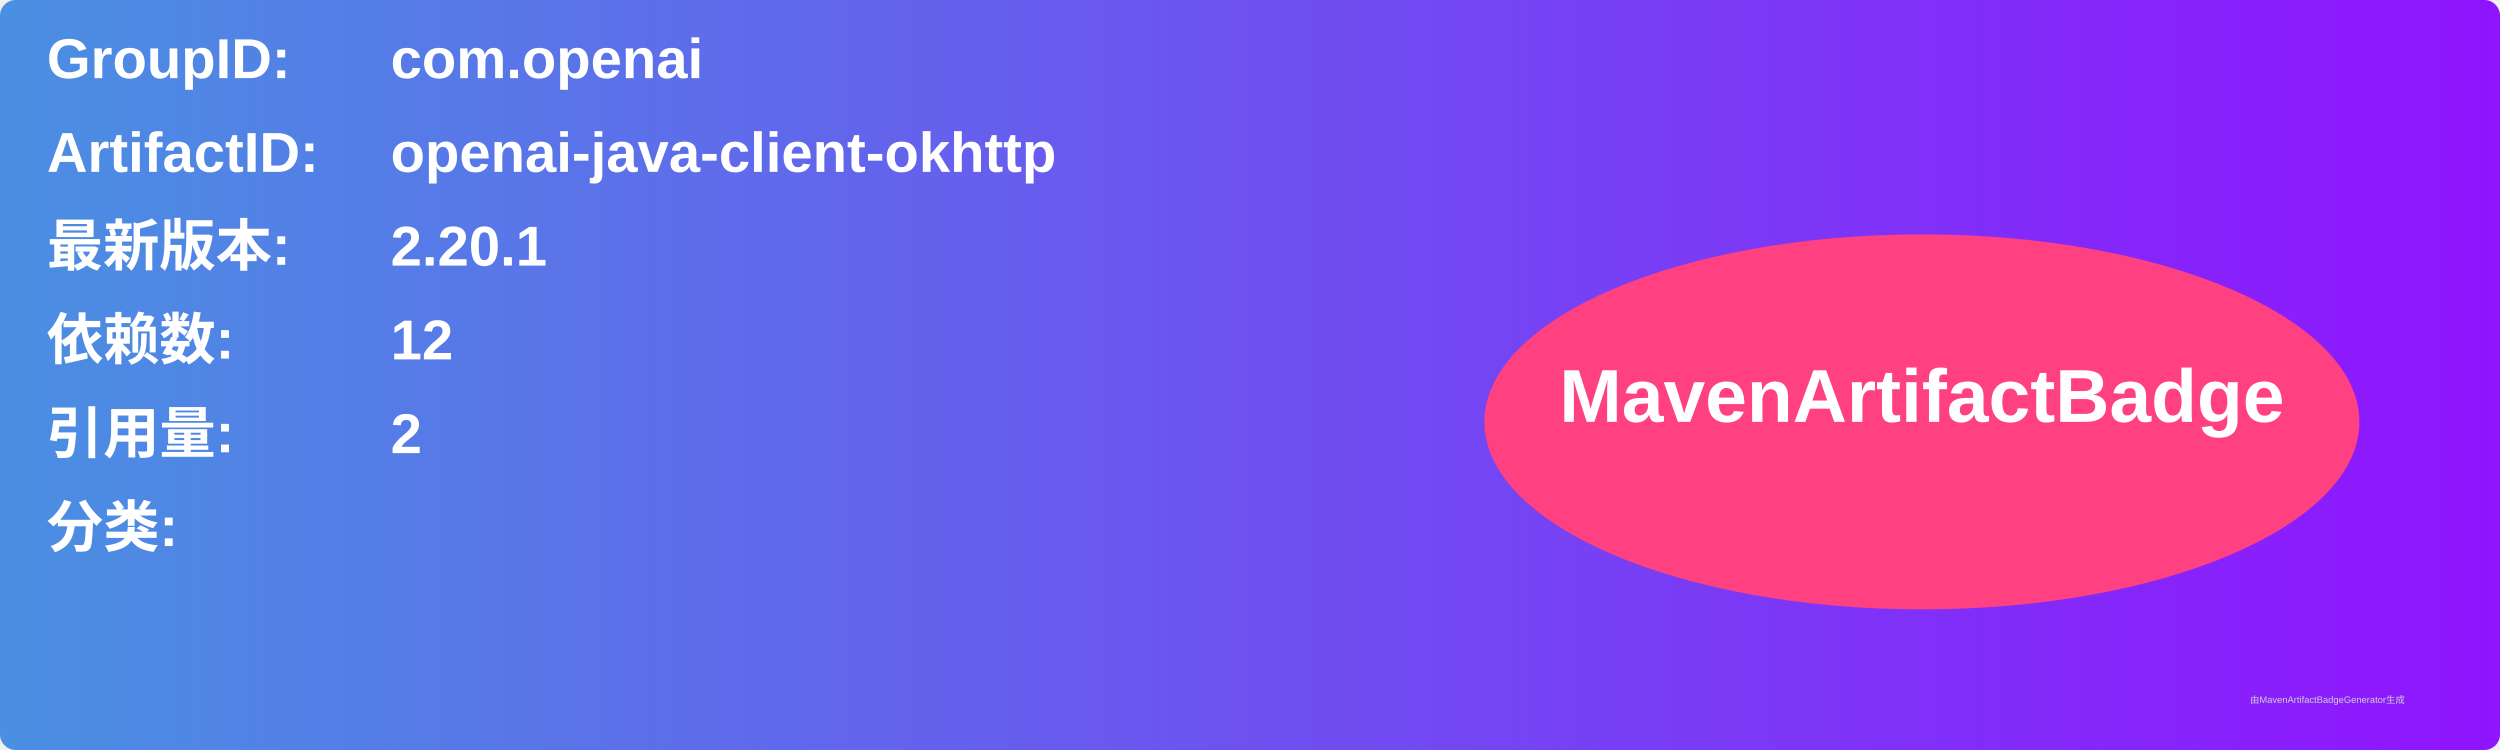
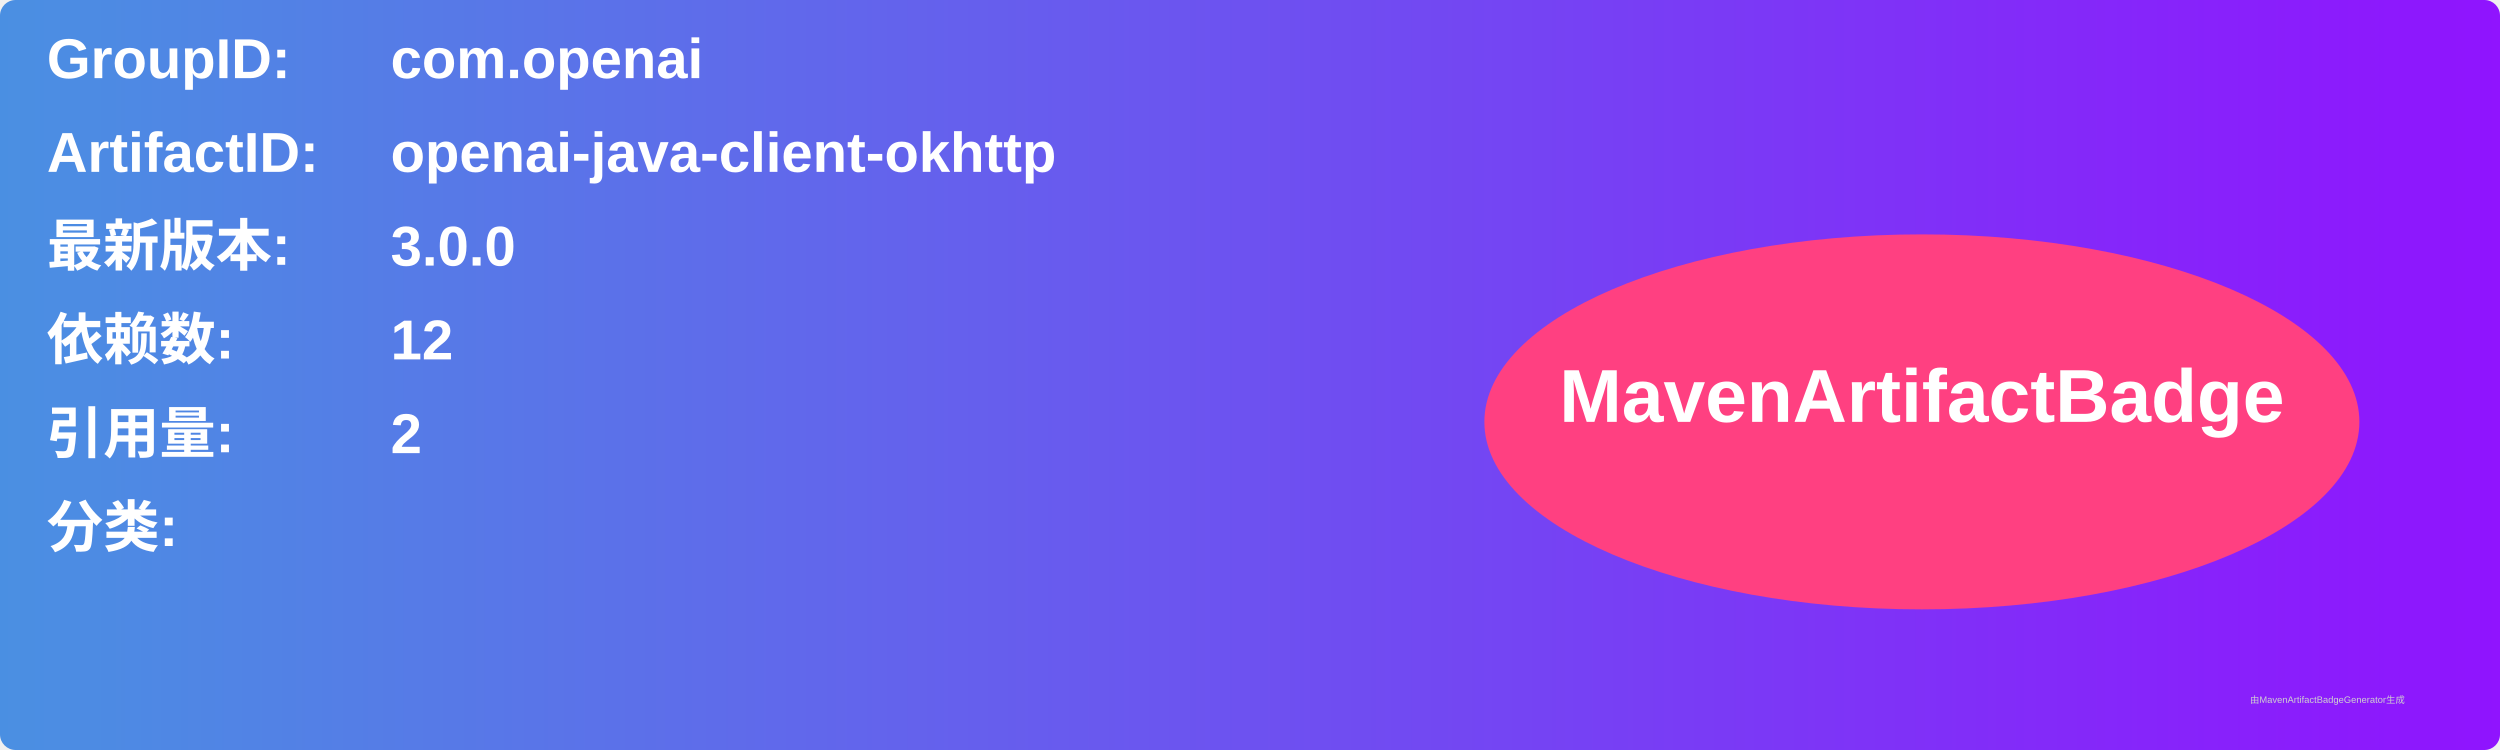
<svg xmlns="http://www.w3.org/2000/svg" width="800" height="240" viewBox="0 0 800 240">
  <linearGradient id="grad" x1="0%" y1="0%" x2="100%" y2="0%">
    <stop offset="0%" stop-color="#4a90e2" />
    <stop offset="100%" stop-color="#9013fe" />
  </linearGradient>
  <rect width="100%" height="100%" rx="5" ry="5" fill="url(#grad)" />
  <g transform="translate(15, 15)">
    <text x="0" y="10" font-family="Arial" font-size="18" fill="white" font-weight="bold" width="260">GroupID:</text>
    <text x="110" y="10" font-family="Arial" font-size="18" fill="white" font-weight="bold" width="460">com.openai</text>
    <text x="0" y="40" font-family="Arial" font-size="18" fill="white" font-weight="bold" width="260">ArtifactID:</text>
    <text x="110" y="40" font-family="Arial" font-size="18" fill="white" font-weight="bold" width="460">openai-java-client-okhttp</text>
    <text x="0" y="70" font-family="Arial" font-size="18" fill="white" font-weight="bold">最新版本:</text>
    <text x="110" y="70" font-family="Arial" font-size="18" fill="white" font-weight="bold">
-       <tspan font-weight="bold">2.20.1</tspan>
+       <tspan font-weight="bold">3.0.0</tspan>
    </text>
    <text x="0" y="100" font-family="Arial" font-size="18" fill="white" font-weight="bold">依赖数: </text>
    <text x="110" y="100" font-family="Arial" font-size="18" fill="white">
      <tspan font-weight="bold">12</tspan>
    </text>
    <text x="0" y="130" font-family="Arial" font-size="18" fill="white" font-weight="bold">引用量: </text>
    <text x="110" y="130" font-family="Arial" font-size="18" fill="white">
      <tspan font-weight="bold">2</tspan>
    </text>
    <text x="0" y="160" font-family="Arial" font-size="18" fill="white" font-weight="bold">分类:</text>
    <text x="10" y="190" font-family="Arial" font-size="10" fill="white">
      <tspan font-weight="bold" />
    </text>
    <ellipse cx="600" cy="120" rx="140" ry="60" fill="#ff4081" />
    <text x="600" y="120" text-anchor="middle" font-family="Arial" font-size="24" fill="white" font-weight="bold">MavenArtifactBadge</text>
  </g>
  <text x="720" y="225" font-family="Arial" font-size="3" fill="#d0d0d0">由MavenArtifactBadgeGenerator生成</text>
</svg>
